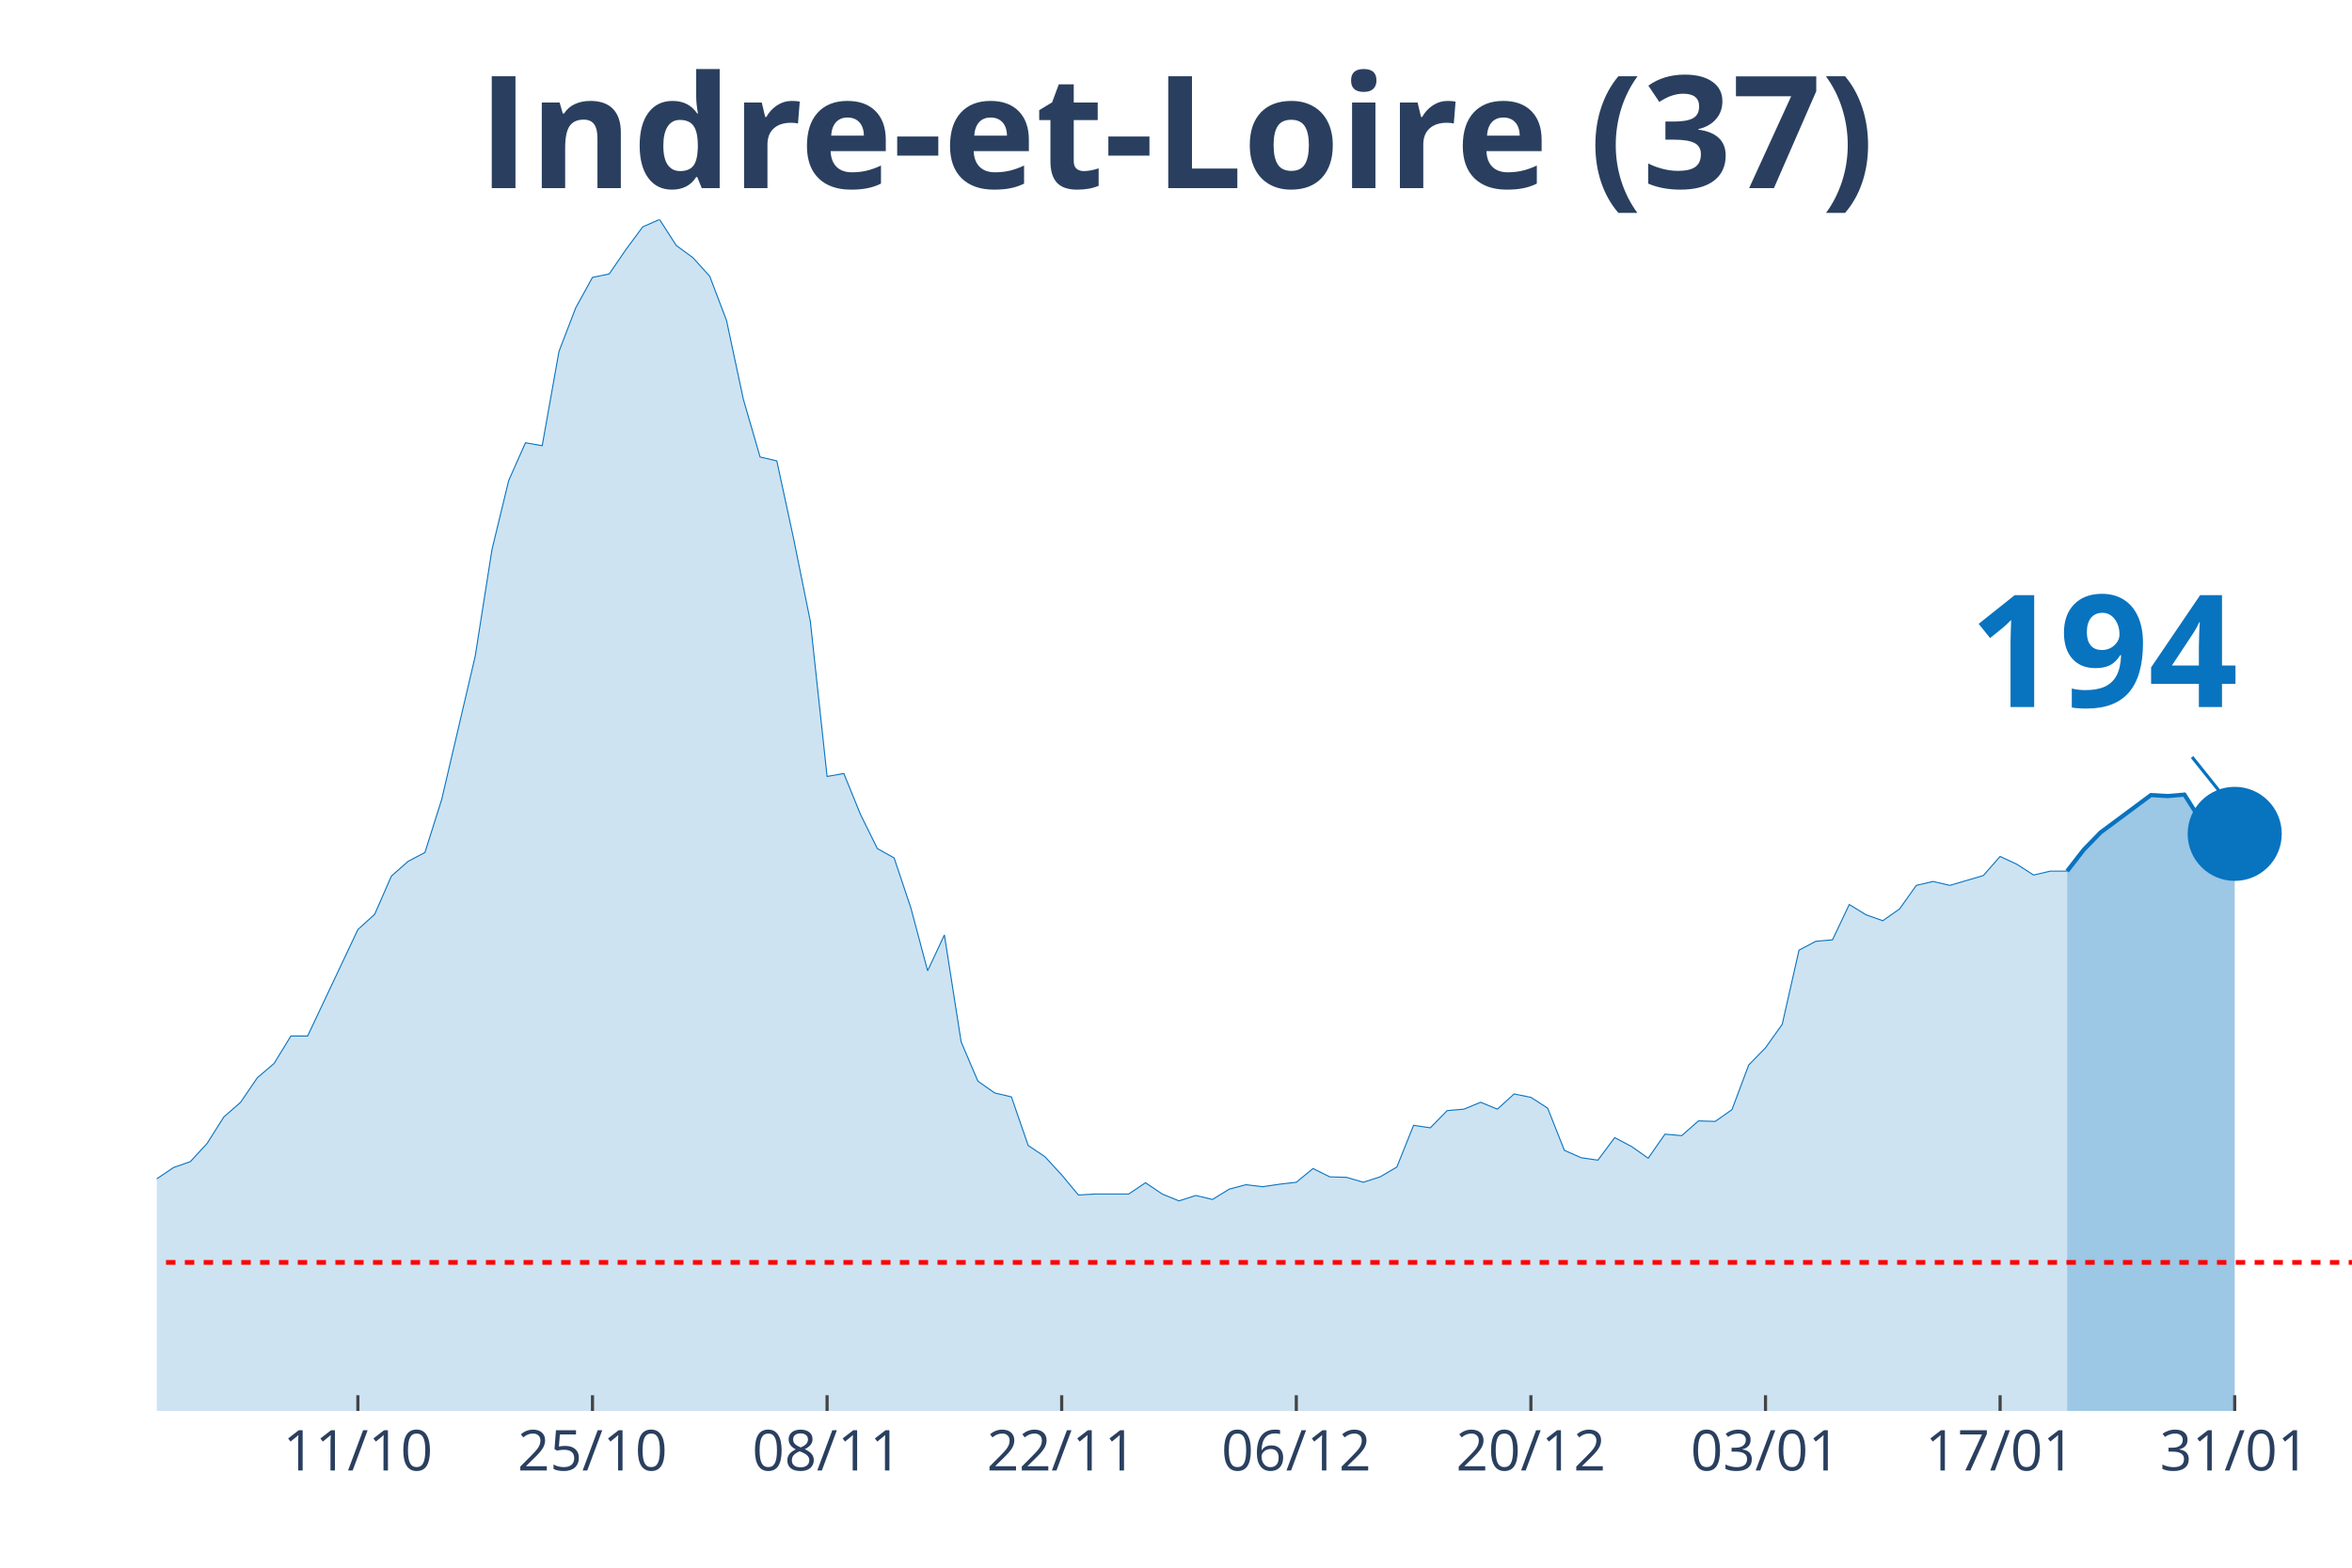
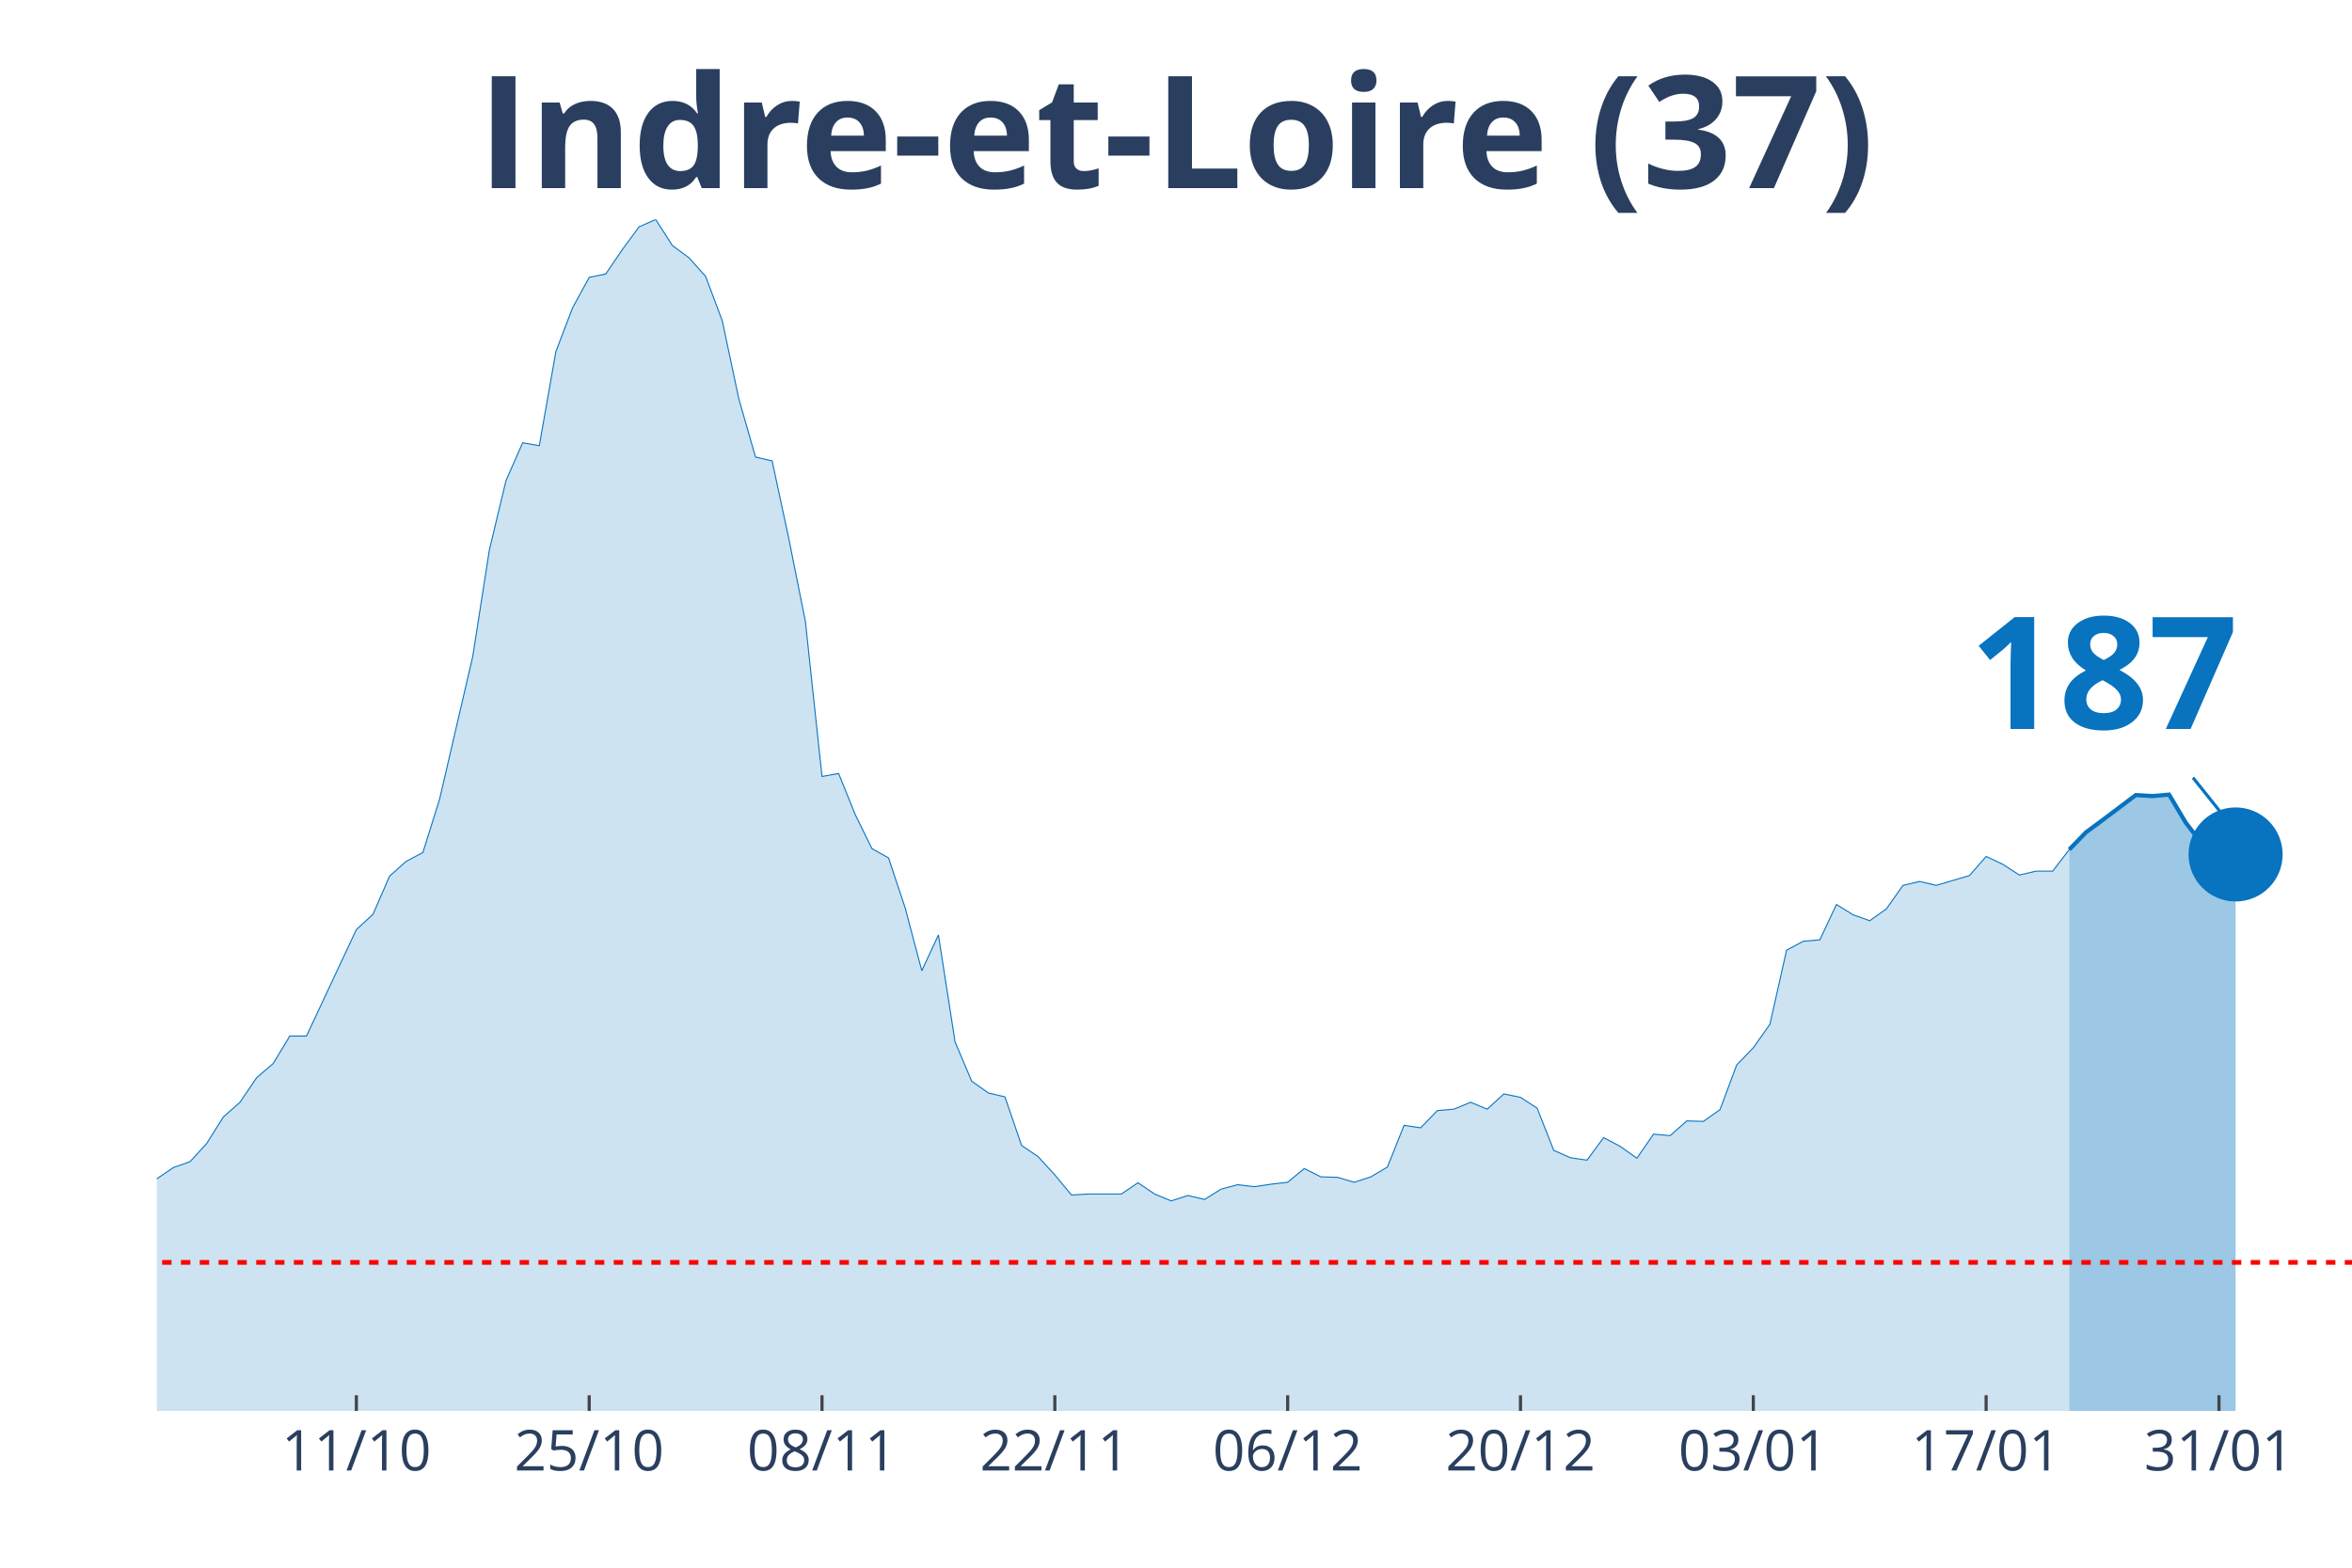
<svg xmlns="http://www.w3.org/2000/svg" class="main-svg" width="1125" height="750" style="" viewBox="0 0 750 500">
  <rect x="0" y="0" width="750" height="500" style="fill: rgb(0, 0, 0); fill-opacity: 0;" />
-   <defs id="defs-1f7c9a">
+   <defs id="defs-275683">
    <g class="clips">
-       <clipPath id="clip1f7c9axyplot" class="plotclip">
+       <clipPath id="clip275683xyplot" class="plotclip">
        <rect width="700" height="380" />
      </clipPath>
-       <clipPath class="axesclip" id="clip1f7c9ax">
+       <clipPath class="axesclip" id="clip275683x">
        <rect x="50" y="0" width="700" height="500" />
      </clipPath>
-       <clipPath class="axesclip" id="clip1f7c9ay">
+       <clipPath class="axesclip" id="clip275683y">
        <rect x="0" y="70" width="750" height="380" />
      </clipPath>
-       <clipPath class="axesclip" id="clip1f7c9axy">
+       <clipPath class="axesclip" id="clip275683xy">
        <rect x="50" y="70" width="700" height="380" />
      </clipPath>
    </g>
    <g class="gradients" />
  </defs>
  <g class="bglayer">
    <rect class="bg" x="50" y="70" width="700" height="380" style="fill: rgb(0, 0, 0); fill-opacity: 0; stroke-width: 0;" />
  </g>
  <g class="layer-below">
    <g class="imagelayer" />
    <g class="shapelayer" />
  </g>
  <g class="cartesianlayer">
    <g class="subplot xy">
      <g class="layer-subplot">
        <g class="shapelayer" />
        <g class="imagelayer" />
      </g>
      <g class="gridlayer">
        <g class="x">
-           <path class="xgrid crisp" transform="translate(114.12,0)" d="M0,70v380" style="stroke: rgb(255, 255, 255); stroke-opacity: 1; stroke-width: 1px;" />
-           <path class="xgrid crisp" transform="translate(188.93,0)" d="M0,70v380" style="stroke: rgb(255, 255, 255); stroke-opacity: 1; stroke-width: 1px;" />
-           <path class="xgrid crisp" transform="translate(263.74,0)" d="M0,70v380" style="stroke: rgb(255, 255, 255); stroke-opacity: 1; stroke-width: 1px;" />
-           <path class="xgrid crisp" transform="translate(338.55,0)" d="M0,70v380" style="stroke: rgb(255, 255, 255); stroke-opacity: 1; stroke-width: 1px;" />
-           <path class="xgrid crisp" transform="translate(413.36,0)" d="M0,70v380" style="stroke: rgb(255, 255, 255); stroke-opacity: 1; stroke-width: 1px;" />
-           <path class="xgrid crisp" transform="translate(488.17,0)" d="M0,70v380" style="stroke: rgb(255, 255, 255); stroke-opacity: 1; stroke-width: 1px;" />
-           <path class="xgrid crisp" transform="translate(562.98,0)" d="M0,70v380" style="stroke: rgb(255, 255, 255); stroke-opacity: 1; stroke-width: 1px;" />
-           <path class="xgrid crisp" transform="translate(637.79,0)" d="M0,70v380" style="stroke: rgb(255, 255, 255); stroke-opacity: 1; stroke-width: 1px;" />
-           <path class="xgrid crisp" transform="translate(712.6,0)" d="M0,70v380" style="stroke: rgb(255, 255, 255); stroke-opacity: 1; stroke-width: 1px;" />
+           <path class="xgrid crisp" transform="translate(113.64,0)" d="M0,70v380" style="stroke: rgb(255, 255, 255); stroke-opacity: 1; stroke-width: 1px;" />
+           <path class="xgrid crisp" transform="translate(187.88,0)" d="M0,70v380" style="stroke: rgb(255, 255, 255); stroke-opacity: 1; stroke-width: 1px;" />
+           <path class="xgrid crisp" transform="translate(262.12,0)" d="M0,70v380" style="stroke: rgb(255, 255, 255); stroke-opacity: 1; stroke-width: 1px;" />
+           <path class="xgrid crisp" transform="translate(336.36,0)" d="M0,70v380" style="stroke: rgb(255, 255, 255); stroke-opacity: 1; stroke-width: 1px;" />
+           <path class="xgrid crisp" transform="translate(410.61,0)" d="M0,70v380" style="stroke: rgb(255, 255, 255); stroke-opacity: 1; stroke-width: 1px;" />
+           <path class="xgrid crisp" transform="translate(484.85,0)" d="M0,70v380" style="stroke: rgb(255, 255, 255); stroke-opacity: 1; stroke-width: 1px;" />
+           <path class="xgrid crisp" transform="translate(559.09,0)" d="M0,70v380" style="stroke: rgb(255, 255, 255); stroke-opacity: 1; stroke-width: 1px;" />
+           <path class="xgrid crisp" transform="translate(633.33,0)" d="M0,70v380" style="stroke: rgb(255, 255, 255); stroke-opacity: 1; stroke-width: 1px;" />
+           <path class="xgrid crisp" transform="translate(707.58,0)" d="M0,70v380" style="stroke: rgb(255, 255, 255); stroke-opacity: 1; stroke-width: 1px;" />
        </g>
        <g class="y" />
      </g>
      <g class="zerolinelayer" />
      <path class="xlines-below" />
      <path class="ylines-below" />
      <g class="overlines-below" />
      <g class="xaxislayer-below" />
      <g class="yaxislayer-below" />
      <g class="overaxes-below" />
-       <g class="plot" transform="translate(50, 70)" clip-path="url('#clip1f7c9axyplot')">
+       <g class="plot" transform="translate(50, 70)" clip-path="url('#clip275683xyplot')">
        <g class="scatterlayer mlayer">
-           <g class="trace scatter tracec3f551" style="stroke-miterlimit: 2;">
+           <g class="trace scatter trace29c671" style="stroke-miterlimit: 2;">
            <g class="fills">
              <g>
-                 <path class="js-fill" d="M609.16,380L-726.72,380L-726.72,373.27L-700,372.8L-694.66,374.05L-635.88,378.43L-630.53,378.43L-448.85,378.43L-443.51,378.43L-379.39,372.8L-374.05,371.55L-336.64,370.45L-331.3,371.24L-272.52,370.77L-267.18,369.67L-256.49,366.54L-251.15,365.91L-240.46,357.93L-235.11,358.25L-229.77,354.33L-224.43,354.8L-213.74,352.77L-208.4,353.39L-203.05,353.71L-197.71,349.64L-192.37,351.05L-187.02,348.54L-165.65,344L-160.31,341.66L-144.27,335.55L-138.93,335.4L-133.59,332.58L-128.24,327.1L-106.87,314.42L-101.53,313.95L-96.18,304.09L-90.84,302.22L-80.15,291.26L-74.81,291.57L-64.12,292.2L-58.78,290.63L-53.44,289.54L-48.09,295.02L-42.75,303.31L-37.4,305.5L-32.06,308.95L-26.72,309.88L-16.03,318.34L-10.69,317.71L0,305.97L5.34,302.37L10.69,300.49L16.03,294.7L21.37,286.25L26.72,281.56L32.06,273.73L37.4,269.19L42.75,260.43L48.09,260.43L64.12,226.47L69.47,221.61L74.81,209.41L80.15,204.71L85.5,201.89L90.84,184.99L101.53,139.29L106.87,105.33L112.21,83.26L117.56,71.21L122.9,72.15L128.24,42.1L133.59,28.17L138.93,18.47L144.27,17.37L149.62,9.55L154.96,2.35L160.31,0L165.65,8.29L170.99,12.21L176.34,18.15L181.68,32.24L187.02,57.28L192.37,75.75L197.71,77L203.05,101.73L208.4,128.18L213.74,177.64L219.08,176.7L224.43,189.84L229.77,200.64L235.11,203.62L240.46,219.58L245.8,239.61L251.15,228.19L256.49,262.31L261.83,274.83L267.18,278.58L272.52,279.84L277.86,295.33L283.21,298.93L288.55,304.72L293.89,311.14L299.24,310.82L309.92,310.82L315.27,307.22L320.61,310.82L325.95,313.01L331.3,311.29L336.64,312.55L341.98,309.26L347.33,307.85L352.67,308.48L358.02,307.69L363.36,307.07L368.7,302.69L374.05,305.35L379.39,305.5L384.73,307.07L390.08,305.35L395.42,302.22L400.76,288.91L406.11,289.7L411.45,284.22L416.79,283.75L422.14,281.56L427.48,283.75L432.82,278.9L438.17,279.99L443.51,283.43L448.85,296.89L454.2,299.24L459.54,300.02L464.89,292.83L470.23,295.64L475.57,299.4L480.92,291.73L486.26,292.2L491.6,287.5L496.95,287.66L502.29,283.9L507.63,269.66L512.98,264.18L518.32,256.67L523.66,233.04L529.01,230.22L534.35,229.75L539.69,218.48L545.04,221.77L550.38,223.65L555.73,219.89L561.07,212.38L566.41,211.13L571.76,212.38L582.44,209.25L587.79,203.15L593.13,205.65L598.47,209.09L603.82,207.84L609.16,207.84" style="fill: rgb(8, 115, 191); fill-opacity: 0.2; stroke-width: 0;" />
+                 <path class="js-fill" d="M609.85,380L-721.21,380L-721.21,373.27L-694.7,372.8L-689.39,374.05L-631.06,378.43L-625.76,378.43L-445.45,378.43L-440.15,378.43L-376.52,372.8L-371.21,371.55L-334.09,370.45L-328.79,371.24L-270.45,370.77L-265.15,369.67L-254.55,366.54L-249.24,365.91L-238.64,357.93L-233.33,358.25L-228.03,354.33L-222.73,354.8L-212.12,352.77L-206.82,353.39L-201.52,353.71L-196.21,349.64L-190.91,351.05L-185.61,348.54L-164.39,344L-159.09,341.66L-143.18,335.55L-137.88,335.4L-132.58,332.58L-127.27,327.1L-106.06,314.42L-100.76,313.95L-95.45,304.09L-90.15,302.22L-79.55,291.26L-74.24,291.57L-63.64,292.2L-58.33,290.63L-53.03,289.54L-47.73,295.02L-42.42,303.31L-37.12,305.5L-31.82,308.95L-26.52,309.88L-15.91,318.34L-10.61,317.71L0,305.97L5.3,302.37L10.61,300.49L15.91,294.7L21.21,286.25L26.52,281.56L31.82,273.73L37.12,269.19L42.42,260.43L47.73,260.43L63.64,226.47L68.94,221.61L74.24,209.41L79.55,204.71L84.85,201.89L90.15,184.99L100.76,139.29L106.06,105.33L111.36,83.26L116.67,71.21L121.97,72.15L127.27,42.1L132.58,28.17L137.88,18.47L143.18,17.37L148.48,9.55L153.79,2.35L159.09,0L164.39,8.29L169.7,12.21L175,18.15L180.3,32.24L185.61,57.28L190.91,75.75L196.21,77L201.52,101.73L206.82,128.18L212.12,177.64L217.42,176.7L222.73,189.84L228.03,200.64L233.33,203.62L238.64,219.58L243.94,239.61L249.24,228.19L254.55,262.31L259.85,274.83L265.15,278.58L270.45,279.84L275.76,295.33L281.06,298.93L286.36,304.72L291.67,311.14L296.97,310.82L307.58,310.82L312.88,307.22L318.18,310.82L323.48,313.01L328.79,311.29L334.09,312.55L339.39,309.26L344.7,307.85L350,308.48L355.3,307.69L360.61,307.07L365.91,302.69L371.21,305.35L376.52,305.5L381.82,307.07L387.12,305.35L392.42,302.22L397.73,288.91L403.03,289.7L408.33,284.22L413.64,283.75L418.94,281.56L424.24,283.75L429.55,278.9L434.85,279.99L440.15,283.43L445.45,296.89L450.76,299.24L456.06,300.02L461.36,292.83L466.67,295.64L471.97,299.4L477.27,291.73L482.58,292.2L487.88,287.5L493.18,287.66L498.48,283.9L503.79,269.66L509.09,264.18L514.39,256.67L519.7,233.04L525,230.22L530.3,229.75L535.61,218.48L540.91,221.77L546.21,223.65L551.52,219.89L556.82,212.38L562.12,211.13L567.42,212.38L578.03,209.25L583.33,203.15L588.64,205.65L593.94,209.09L599.24,207.84L604.55,207.84L609.85,200.96" style="fill: rgb(8, 115, 191); fill-opacity: 0.2; stroke-width: 0;" />
              </g>
            </g>
            <g class="errorbars" />
            <g class="lines">
-               <path class="js-line" d="M-726.72,373.27L-700,372.8L-694.66,374.05L-635.88,378.43L-630.53,378.43L-448.85,378.43L-443.51,378.43L-379.39,372.8L-374.05,371.55L-336.64,370.45L-331.3,371.24L-272.52,370.77L-267.18,369.67L-256.49,366.54L-251.15,365.91L-240.46,357.93L-235.11,358.25L-229.77,354.33L-224.43,354.8L-213.74,352.77L-208.4,353.39L-203.05,353.71L-197.71,349.64L-192.37,351.05L-187.02,348.54L-165.65,344L-160.31,341.66L-144.27,335.55L-138.93,335.4L-133.59,332.58L-128.24,327.1L-106.87,314.42L-101.53,313.95L-96.18,304.09L-90.84,302.22L-80.15,291.26L-74.81,291.57L-64.12,292.2L-58.78,290.63L-53.44,289.54L-48.09,295.02L-42.75,303.31L-37.4,305.5L-32.06,308.95L-26.72,309.88L-16.03,318.34L-10.69,317.71L0,305.97L5.34,302.37L10.69,300.49L16.03,294.7L21.37,286.25L26.72,281.56L32.06,273.73L37.4,269.19L42.75,260.43L48.09,260.43L64.12,226.47L69.47,221.61L74.81,209.41L80.15,204.71L85.5,201.89L90.84,184.99L101.53,139.29L106.87,105.33L112.21,83.26L117.56,71.21L122.9,72.15L128.24,42.1L133.59,28.17L138.93,18.47L144.27,17.37L149.62,9.55L154.96,2.35L160.31,0L165.65,8.29L170.99,12.21L176.34,18.15L181.68,32.24L187.02,57.28L192.37,75.75L197.71,77L203.05,101.73L208.4,128.18L213.74,177.64L219.08,176.7L224.43,189.84L229.77,200.64L235.11,203.62L240.46,219.58L245.8,239.61L251.15,228.19L256.49,262.31L261.83,274.83L267.18,278.58L272.52,279.84L277.86,295.33L283.21,298.93L288.55,304.72L293.89,311.14L299.24,310.82L309.92,310.82L315.27,307.22L320.61,310.82L325.95,313.01L331.3,311.29L336.64,312.55L341.98,309.26L347.33,307.85L352.67,308.48L358.02,307.69L363.36,307.07L368.7,302.69L374.05,305.35L379.39,305.5L384.73,307.07L390.08,305.35L395.42,302.22L400.76,288.91L406.11,289.7L411.45,284.22L416.79,283.75L422.14,281.56L427.48,283.75L432.82,278.9L438.17,279.99L443.51,283.43L448.85,296.89L454.2,299.24L459.54,300.02L464.89,292.83L470.23,295.64L475.57,299.4L480.92,291.73L486.26,292.2L491.6,287.5L496.95,287.66L502.29,283.9L507.63,269.66L512.98,264.18L518.32,256.67L523.66,233.04L529.01,230.22L534.35,229.75L539.69,218.48L545.04,221.77L550.38,223.65L555.73,219.89L561.07,212.38L566.41,211.13L571.76,212.38L582.44,209.25L587.79,203.15L593.13,205.65L598.47,209.09L603.82,207.84L609.16,207.84" style="vector-effect: non-scaling-stroke; fill: none; stroke: rgb(8, 115, 191); stroke-opacity: 1; stroke-width: 0.5px; opacity: 1;" />
+               <path class="js-line" d="M-721.21,373.27L-694.7,372.8L-689.39,374.05L-631.06,378.43L-625.76,378.43L-445.45,378.43L-440.15,378.43L-376.52,372.8L-371.21,371.55L-334.09,370.45L-328.79,371.24L-270.45,370.77L-265.15,369.67L-254.55,366.54L-249.24,365.91L-238.64,357.93L-233.33,358.25L-228.03,354.33L-222.73,354.8L-212.12,352.77L-206.82,353.39L-201.52,353.71L-196.21,349.64L-190.91,351.05L-185.61,348.54L-164.39,344L-159.09,341.66L-143.18,335.55L-137.88,335.4L-132.58,332.58L-127.27,327.1L-106.06,314.42L-100.76,313.95L-95.45,304.09L-90.15,302.22L-79.55,291.26L-74.24,291.57L-63.64,292.2L-58.33,290.63L-53.03,289.54L-47.73,295.02L-42.42,303.31L-37.12,305.5L-31.82,308.95L-26.52,309.88L-15.91,318.34L-10.61,317.71L0,305.97L5.3,302.37L10.61,300.49L15.91,294.7L21.21,286.25L26.52,281.56L31.82,273.73L37.12,269.19L42.42,260.43L47.73,260.43L63.64,226.47L68.94,221.61L74.24,209.41L79.55,204.71L84.85,201.89L90.15,184.99L100.76,139.29L106.06,105.33L111.36,83.26L116.67,71.21L121.97,72.15L127.27,42.1L132.58,28.17L137.88,18.47L143.18,17.37L148.48,9.55L153.79,2.35L159.09,0L164.39,8.29L169.7,12.21L175,18.15L180.3,32.24L185.61,57.28L190.91,75.75L196.21,77L201.52,101.73L206.82,128.18L212.12,177.64L217.42,176.7L222.73,189.84L228.03,200.64L233.33,203.62L238.64,219.58L243.94,239.61L249.24,228.19L254.55,262.31L259.85,274.83L265.15,278.58L270.45,279.84L275.76,295.33L281.06,298.93L286.36,304.72L291.67,311.14L296.97,310.82L307.58,310.82L312.88,307.22L318.18,310.82L323.48,313.01L328.79,311.29L334.09,312.55L339.39,309.26L344.7,307.85L350,308.48L355.3,307.69L360.61,307.07L365.91,302.69L371.21,305.35L376.52,305.5L381.82,307.07L387.12,305.35L392.42,302.22L397.73,288.91L403.03,289.7L408.33,284.22L413.64,283.75L418.94,281.56L424.24,283.75L429.55,278.9L434.85,279.99L440.15,283.43L445.45,296.89L450.76,299.24L456.06,300.02L461.36,292.83L466.67,295.64L471.97,299.4L477.27,291.73L482.58,292.2L487.88,287.5L493.18,287.66L498.48,283.9L503.79,269.66L509.09,264.18L514.39,256.67L519.7,233.04L525,230.22L530.3,229.75L535.61,218.48L540.91,221.77L546.21,223.65L551.52,219.89L556.82,212.38L562.12,211.13L567.42,212.38L578.03,209.25L583.33,203.15L588.64,205.65L593.94,209.09L599.24,207.84L604.55,207.84L609.85,200.96" style="vector-effect: non-scaling-stroke; fill: none; stroke: rgb(8, 115, 191); stroke-opacity: 1; stroke-width: 0.5px; opacity: 1;" />
            </g>
            <g class="points" />
            <g class="text" />
          </g>
-           <g class="trace scatter trace593010" style="stroke-miterlimit: 2;">
+           <g class="trace scatter trace951905" style="stroke-miterlimit: 2;">
            <g class="fills">
              <g>
-                 <path class="js-fill" d="M662.6,380L609.16,380L609.16,207.84L614.5,200.96L619.85,195.48L635.88,183.58L641.22,183.9L646.56,183.43L651.91,191.88L657.25,196.26L662.6,195.95" style="fill: rgb(8, 115, 191); fill-opacity: 0.4; stroke-width: 0;" />
+                 <path class="js-fill" d="M662.88,380L609.85,380L609.85,200.96L615.15,195.48L620.45,191.57L631.06,183.58L636.36,183.9L641.67,183.43L646.97,192.35L652.27,199.23L657.58,202.05L662.88,202.52" style="fill: rgb(8, 115, 191); fill-opacity: 0.4; stroke-width: 0;" />
              </g>
            </g>
            <g class="errorbars" />
            <g class="lines">
-               <path class="js-line" d="M609.16,207.84L614.5,200.96L619.85,195.48L635.88,183.58L641.22,183.9L646.56,183.43L651.91,191.88L657.25,196.26L662.6,195.95" style="vector-effect: non-scaling-stroke; fill: none; stroke: rgb(8, 115, 191); stroke-opacity: 1; stroke-width: 2px; opacity: 1;" />
+               <path class="js-line" d="M609.85,200.96L615.15,195.48L620.45,191.57L631.06,183.58L636.36,183.9L641.67,183.43L646.97,192.35L652.27,199.23L657.58,202.05L662.88,202.52" style="vector-effect: non-scaling-stroke; fill: none; stroke: rgb(8, 115, 191); stroke-opacity: 1; stroke-width: 2px; opacity: 1;" />
            </g>
            <g class="points" />
            <g class="text" />
          </g>
-           <g class="trace scatter trace28811d" style="stroke-miterlimit: 2; opacity: 1;">
+           <g class="trace scatter tracebdfbf1" style="stroke-miterlimit: 2; opacity: 1;">
            <g class="fills" />
            <g class="errorbars" />
            <g class="lines" />
            <g class="points">
-               <path class="point" transform="translate(662.6,195.95)" d="M15,0A15,15 0 1,1 0,-15A15,15 0 0,1 15,0Z" style="opacity: 1; stroke-width: 0px; fill: rgb(8, 115, 191); fill-opacity: 1;" />
+               <path class="point" transform="translate(662.88,202.52)" d="M15,0A15,15 0 1,1 0,-15A15,15 0 0,1 15,0Z" style="opacity: 1; stroke-width: 0px; fill: rgb(8, 115, 191); fill-opacity: 1;" />
            </g>
            <g class="text" />
          </g>
        </g>
      </g>
      <g class="overplot" />
      <path class="xlines-above crisp" style="fill: none; stroke-width: 1px; stroke: rgb(0, 0, 0); stroke-opacity: 0;" d="" />
      <path class="ylines-above crisp" style="fill: none;" d="M0,0" />
      <g class="overlines-above" />
      <g class="xaxislayer-above">
-         <path class="xtick ticks crisp" d="M0,450v-5" transform="translate(114.12,0)" style="stroke: rgb(68, 68, 68); stroke-opacity: 1; stroke-width: 1px;" />
-         <path class="xtick ticks crisp" d="M0,450v-5" transform="translate(188.93,0)" style="stroke: rgb(68, 68, 68); stroke-opacity: 1; stroke-width: 1px;" />
-         <path class="xtick ticks crisp" d="M0,450v-5" transform="translate(263.74,0)" style="stroke: rgb(68, 68, 68); stroke-opacity: 1; stroke-width: 1px;" />
-         <path class="xtick ticks crisp" d="M0,450v-5" transform="translate(338.55,0)" style="stroke: rgb(68, 68, 68); stroke-opacity: 1; stroke-width: 1px;" />
-         <path class="xtick ticks crisp" d="M0,450v-5" transform="translate(413.36,0)" style="stroke: rgb(68, 68, 68); stroke-opacity: 1; stroke-width: 1px;" />
-         <path class="xtick ticks crisp" d="M0,450v-5" transform="translate(488.17,0)" style="stroke: rgb(68, 68, 68); stroke-opacity: 1; stroke-width: 1px;" />
-         <path class="xtick ticks crisp" d="M0,450v-5" transform="translate(562.98,0)" style="stroke: rgb(68, 68, 68); stroke-opacity: 1; stroke-width: 1px;" />
-         <path class="xtick ticks crisp" d="M0,450v-5" transform="translate(637.79,0)" style="stroke: rgb(68, 68, 68); stroke-opacity: 1; stroke-width: 1px;" />
-         <path class="xtick ticks crisp" d="M0,450v-5" transform="translate(712.6,0)" style="stroke: rgb(68, 68, 68); stroke-opacity: 1; stroke-width: 1px;" />
+         <path class="xtick ticks crisp" d="M0,450v-5" transform="translate(113.64,0)" style="stroke: rgb(68, 68, 68); stroke-opacity: 1; stroke-width: 1px;" />
+         <path class="xtick ticks crisp" d="M0,450v-5" transform="translate(187.88,0)" style="stroke: rgb(68, 68, 68); stroke-opacity: 1; stroke-width: 1px;" />
+         <path class="xtick ticks crisp" d="M0,450v-5" transform="translate(262.12,0)" style="stroke: rgb(68, 68, 68); stroke-opacity: 1; stroke-width: 1px;" />
+         <path class="xtick ticks crisp" d="M0,450v-5" transform="translate(336.36,0)" style="stroke: rgb(68, 68, 68); stroke-opacity: 1; stroke-width: 1px;" />
+         <path class="xtick ticks crisp" d="M0,450v-5" transform="translate(410.61,0)" style="stroke: rgb(68, 68, 68); stroke-opacity: 1; stroke-width: 1px;" />
+         <path class="xtick ticks crisp" d="M0,450v-5" transform="translate(484.85,0)" style="stroke: rgb(68, 68, 68); stroke-opacity: 1; stroke-width: 1px;" />
+         <path class="xtick ticks crisp" d="M0,450v-5" transform="translate(559.09,0)" style="stroke: rgb(68, 68, 68); stroke-opacity: 1; stroke-width: 1px;" />
+         <path class="xtick ticks crisp" d="M0,450v-5" transform="translate(633.33,0)" style="stroke: rgb(68, 68, 68); stroke-opacity: 1; stroke-width: 1px;" />
+         <path class="xtick ticks crisp" d="M0,450v-5" transform="translate(707.58,0)" style="stroke: rgb(68, 68, 68); stroke-opacity: 1; stroke-width: 1px;" />
        <g class="xtick">
-           <text text-anchor="middle" x="0" y="469" transform="translate(114.12,0)" style="font-family: 'Open Sans', verdana, arial, sans-serif; font-size: 18px; fill: rgb(42, 63, 95); fill-opacity: 1; white-space: pre;">11/10</text>
+           <text text-anchor="middle" x="0" y="469" transform="translate(113.64,0)" style="font-family: 'Open Sans', verdana, arial, sans-serif; font-size: 18px; fill: rgb(42, 63, 95); fill-opacity: 1; white-space: pre;">11/10</text>
        </g>
        <g class="xtick">
-           <text text-anchor="middle" x="0" y="469" transform="translate(188.93,0)" style="font-family: 'Open Sans', verdana, arial, sans-serif; font-size: 18px; fill: rgb(42, 63, 95); fill-opacity: 1; white-space: pre;">25/10</text>
+           <text text-anchor="middle" x="0" y="469" transform="translate(187.88,0)" style="font-family: 'Open Sans', verdana, arial, sans-serif; font-size: 18px; fill: rgb(42, 63, 95); fill-opacity: 1; white-space: pre;">25/10</text>
        </g>
        <g class="xtick">
-           <text text-anchor="middle" x="0" y="469" transform="translate(263.74,0)" style="font-family: 'Open Sans', verdana, arial, sans-serif; font-size: 18px; fill: rgb(42, 63, 95); fill-opacity: 1; white-space: pre;">08/11</text>
+           <text text-anchor="middle" x="0" y="469" transform="translate(262.12,0)" style="font-family: 'Open Sans', verdana, arial, sans-serif; font-size: 18px; fill: rgb(42, 63, 95); fill-opacity: 1; white-space: pre;">08/11</text>
        </g>
        <g class="xtick">
-           <text text-anchor="middle" x="0" y="469" transform="translate(338.55,0)" style="font-family: 'Open Sans', verdana, arial, sans-serif; font-size: 18px; fill: rgb(42, 63, 95); fill-opacity: 1; white-space: pre;">22/11</text>
+           <text text-anchor="middle" x="0" y="469" transform="translate(336.36,0)" style="font-family: 'Open Sans', verdana, arial, sans-serif; font-size: 18px; fill: rgb(42, 63, 95); fill-opacity: 1; white-space: pre;">22/11</text>
        </g>
        <g class="xtick">
-           <text text-anchor="middle" x="0" y="469" transform="translate(413.36,0)" style="font-family: 'Open Sans', verdana, arial, sans-serif; font-size: 18px; fill: rgb(42, 63, 95); fill-opacity: 1; white-space: pre;">06/12</text>
+           <text text-anchor="middle" x="0" y="469" transform="translate(410.61,0)" style="font-family: 'Open Sans', verdana, arial, sans-serif; font-size: 18px; fill: rgb(42, 63, 95); fill-opacity: 1; white-space: pre;">06/12</text>
        </g>
        <g class="xtick">
-           <text text-anchor="middle" x="0" y="469" transform="translate(488.17,0)" style="font-family: 'Open Sans', verdana, arial, sans-serif; font-size: 18px; fill: rgb(42, 63, 95); fill-opacity: 1; white-space: pre;">20/12</text>
+           <text text-anchor="middle" x="0" y="469" transform="translate(484.85,0)" style="font-family: 'Open Sans', verdana, arial, sans-serif; font-size: 18px; fill: rgb(42, 63, 95); fill-opacity: 1; white-space: pre;">20/12</text>
        </g>
        <g class="xtick">
-           <text text-anchor="middle" x="0" y="469" transform="translate(562.98,0)" style="font-family: 'Open Sans', verdana, arial, sans-serif; font-size: 18px; fill: rgb(42, 63, 95); fill-opacity: 1; white-space: pre;">03/01</text>
+           <text text-anchor="middle" x="0" y="469" transform="translate(559.09,0)" style="font-family: 'Open Sans', verdana, arial, sans-serif; font-size: 18px; fill: rgb(42, 63, 95); fill-opacity: 1; white-space: pre;">03/01</text>
        </g>
        <g class="xtick">
-           <text text-anchor="middle" x="0" y="469" transform="translate(637.79,0)" style="font-family: 'Open Sans', verdana, arial, sans-serif; font-size: 18px; fill: rgb(42, 63, 95); fill-opacity: 1; white-space: pre;">17/01</text>
+           <text text-anchor="middle" x="0" y="469" transform="translate(633.33,0)" style="font-family: 'Open Sans', verdana, arial, sans-serif; font-size: 18px; fill: rgb(42, 63, 95); fill-opacity: 1; white-space: pre;">17/01</text>
        </g>
        <g class="xtick">
-           <text text-anchor="middle" x="0" y="469" transform="translate(712.6,0)" style="font-family: 'Open Sans', verdana, arial, sans-serif; font-size: 18px; fill: rgb(42, 63, 95); fill-opacity: 1; white-space: pre;">31/01</text>
+           <text text-anchor="middle" x="0" y="469" transform="translate(707.58,0)" style="font-family: 'Open Sans', verdana, arial, sans-serif; font-size: 18px; fill: rgb(42, 63, 95); fill-opacity: 1; white-space: pre;">31/01</text>
        </g>
      </g>
      <g class="yaxislayer-above" />
      <g class="overaxes-above" />
    </g>
  </g>
  <g class="polarlayer" />
  <g class="ternarylayer" />
  <g class="geolayer" />
  <g class="funnelarealayer" />
  <g class="pielayer" />
  <g class="treemaplayer" />
  <g class="sunburstlayer" />
  <g class="glimages" />
-   <defs id="topdefs-1f7c9a">
+   <defs id="topdefs-275683">
    <g class="clips" />
  </defs>
  <g class="layer-above">
    <g class="imagelayer" />
    <g class="shapelayer">
-       <path data-index="0" fill-rule="evenodd" d="M-2953.05,402.63L953.05,402.63" clip-path="url('#clip1f7c9axy')" style="opacity: 1; stroke: rgb(255, 0, 0); stroke-opacity: 1; fill: rgb(0, 0, 0); fill-opacity: 0; stroke-dasharray: 3px, 3px; stroke-width: 1.5px;" />
+       <path data-index="0" fill-rule="evenodd" d="M-2930.3,402.63L946.21,402.63" clip-path="url('#clip275683xy')" style="opacity: 1; stroke: rgb(255, 0, 0); stroke-opacity: 1; fill: rgb(0, 0, 0); fill-opacity: 0; stroke-dasharray: 3px, 3px; stroke-width: 1.5px;" />
    </g>
  </g>
  <g class="infolayer">
    <g class="g-gtitle">
      <text class="gtitle" x="375" y="25" text-anchor="middle" dy="0.7em" style="font-family: 'Open Sans', verdana, arial, sans-serif; font-size: 50px; fill: rgb(42, 63, 95); opacity: 1; font-weight: normal; white-space: pre;">
        <tspan style="font-weight:bold">Indre-et-Loire (37)</tspan>
      </text>
    </g>
    <g class="g-xtitle" />
    <g class="annotation" data-index="0" style="opacity: 1;">
-       <g class="annotation-text-g" transform="rotate(0,670.6,205.95)">
-         <g class="cursor-pointer" transform="translate(613, 170)">
+       <g class="annotation-text-g" transform="rotate(0,670.88,212.52)">
+         <g class="cursor-pointer" transform="translate(613, 177)">
          <rect class="bg" x="0.5" y="0.5" width="115" height="71" style="stroke-width: 1px; stroke: rgb(0, 0, 0); stroke-opacity: 0; fill: rgb(255, 255, 255); fill-opacity: 0.6;" />
          <text class="annotation-text" text-anchor="middle" x="57.812" y="55.5" style="font-family: 'Open Sans', verdana, arial, sans-serif; font-size: 50px; fill: rgb(8, 115, 191); fill-opacity: 1; white-space: pre;">
-             <tspan style="font-weight:bold">194 </tspan>
+             <tspan style="font-weight:bold">187 </tspan>
          </text>
        </g>
      </g>
      <g class="annotation-arrow-g" style="opacity: 1;">
-         <path d="M699,241.45L710.6,255.95" style="stroke-width: 1px; stroke: rgb(8, 115, 191); stroke-opacity: 1; stroke-dasharray: 0px, 0px, 18.569px, 18.569px;" />
+         <path d="M699.28,248.02L710.88,262.52" style="stroke-width: 1px; stroke: rgb(8, 115, 191); stroke-opacity: 1; stroke-dasharray: 0px, 0px, 18.569px, 18.569px;" />
      </g>
    </g>
  </g>
</svg>
